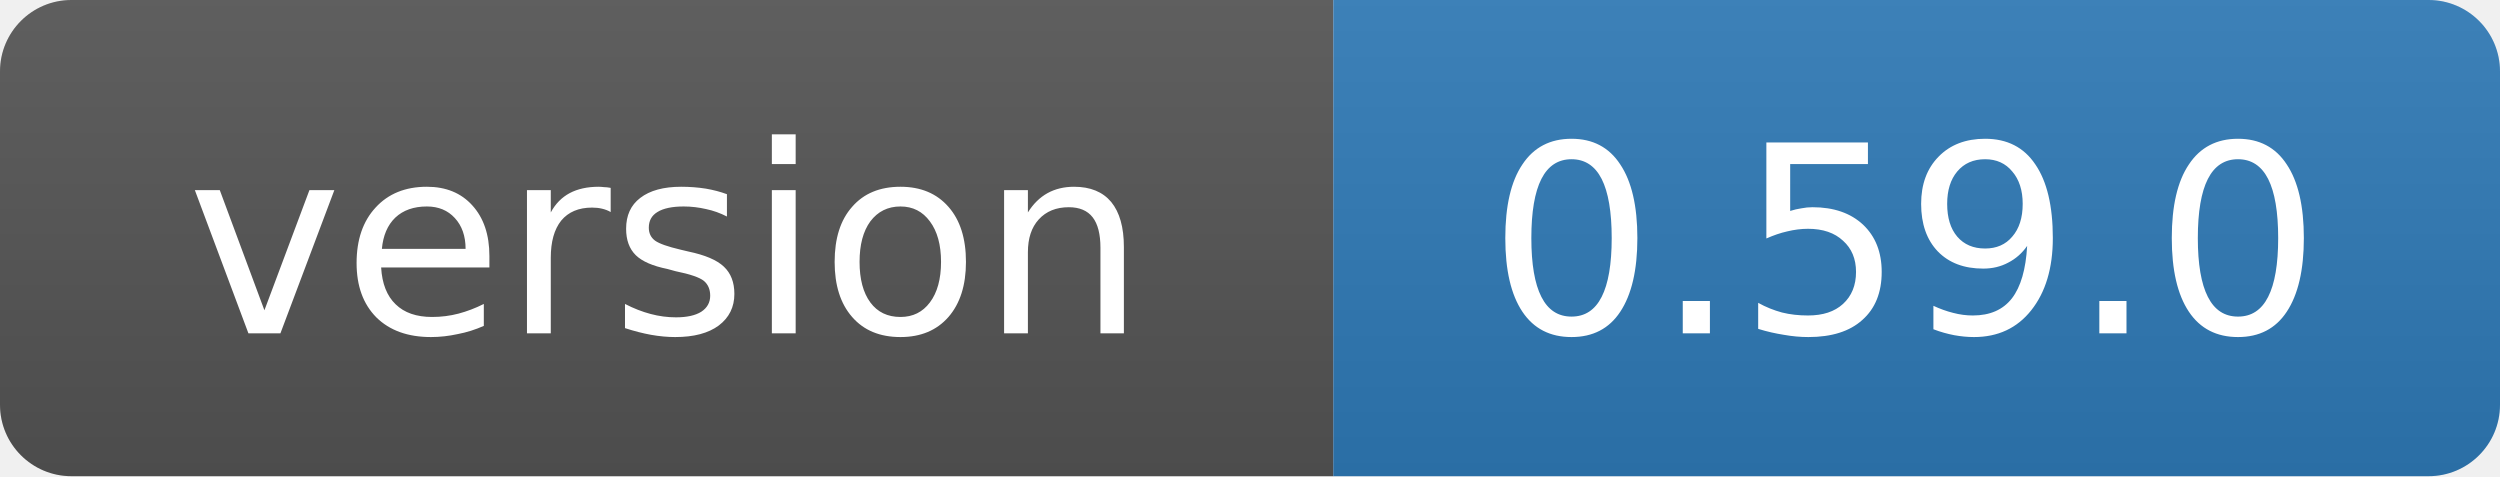
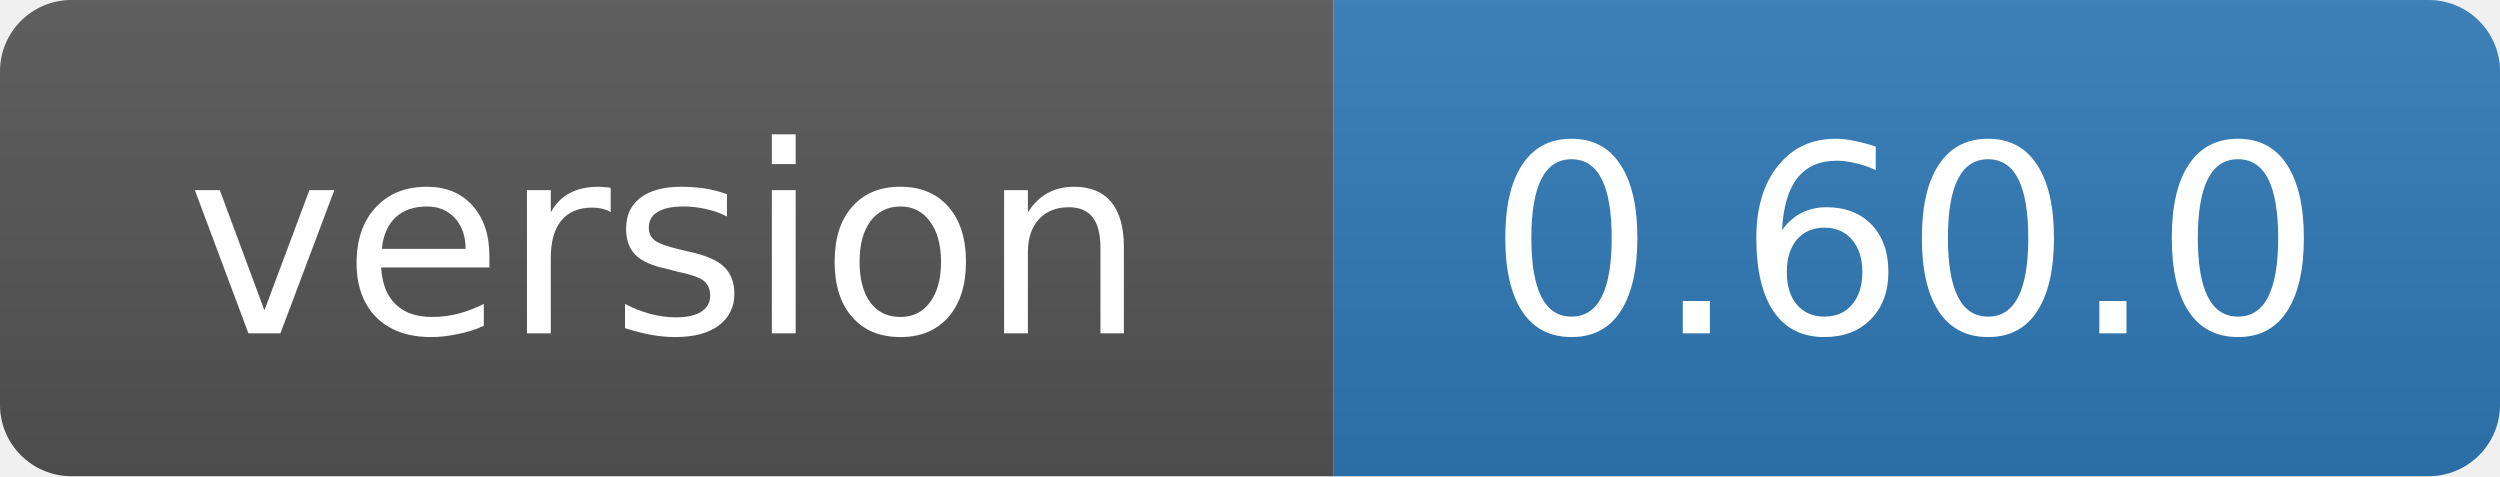
- <svg xmlns="http://www.w3.org/2000/svg" width="105" height="20" role="img" aria-label="version: 0.59.0">
+ <svg xmlns="http://www.w3.org/2000/svg" width="105" height="20" role="img" aria-label="version: 0.60.0">
  <linearGradient id="s" x2="0" y2="100%">
    <stop offset="0" stop-color="#bbb" stop-opacity=".1" />
    <stop offset="1" stop-opacity=".1" />
  </linearGradient>
  <clipPath id="r">
    <rect width="105" height="20" rx="3" fill="#fff" />
  </clipPath>
  <g clip-path="url(#r)">
    <rect width="56" height="20" fill="#555" />
    <rect x="56" width="49" height="20" fill="#2f7ab8" />
    <rect width="105" height="20" fill="url(#s)" />
  </g>
  <g fill="#fff" text-anchor="middle" font-family="Verdana,Geneva,DejaVu Sans,sans-serif" font-size="11">
    <text x="28" y="14">version</text>
-     <text x="80" y="14">0.59.0</text>
+     <text x="80" y="14">0.60.0</text>
  </g>
</svg>
